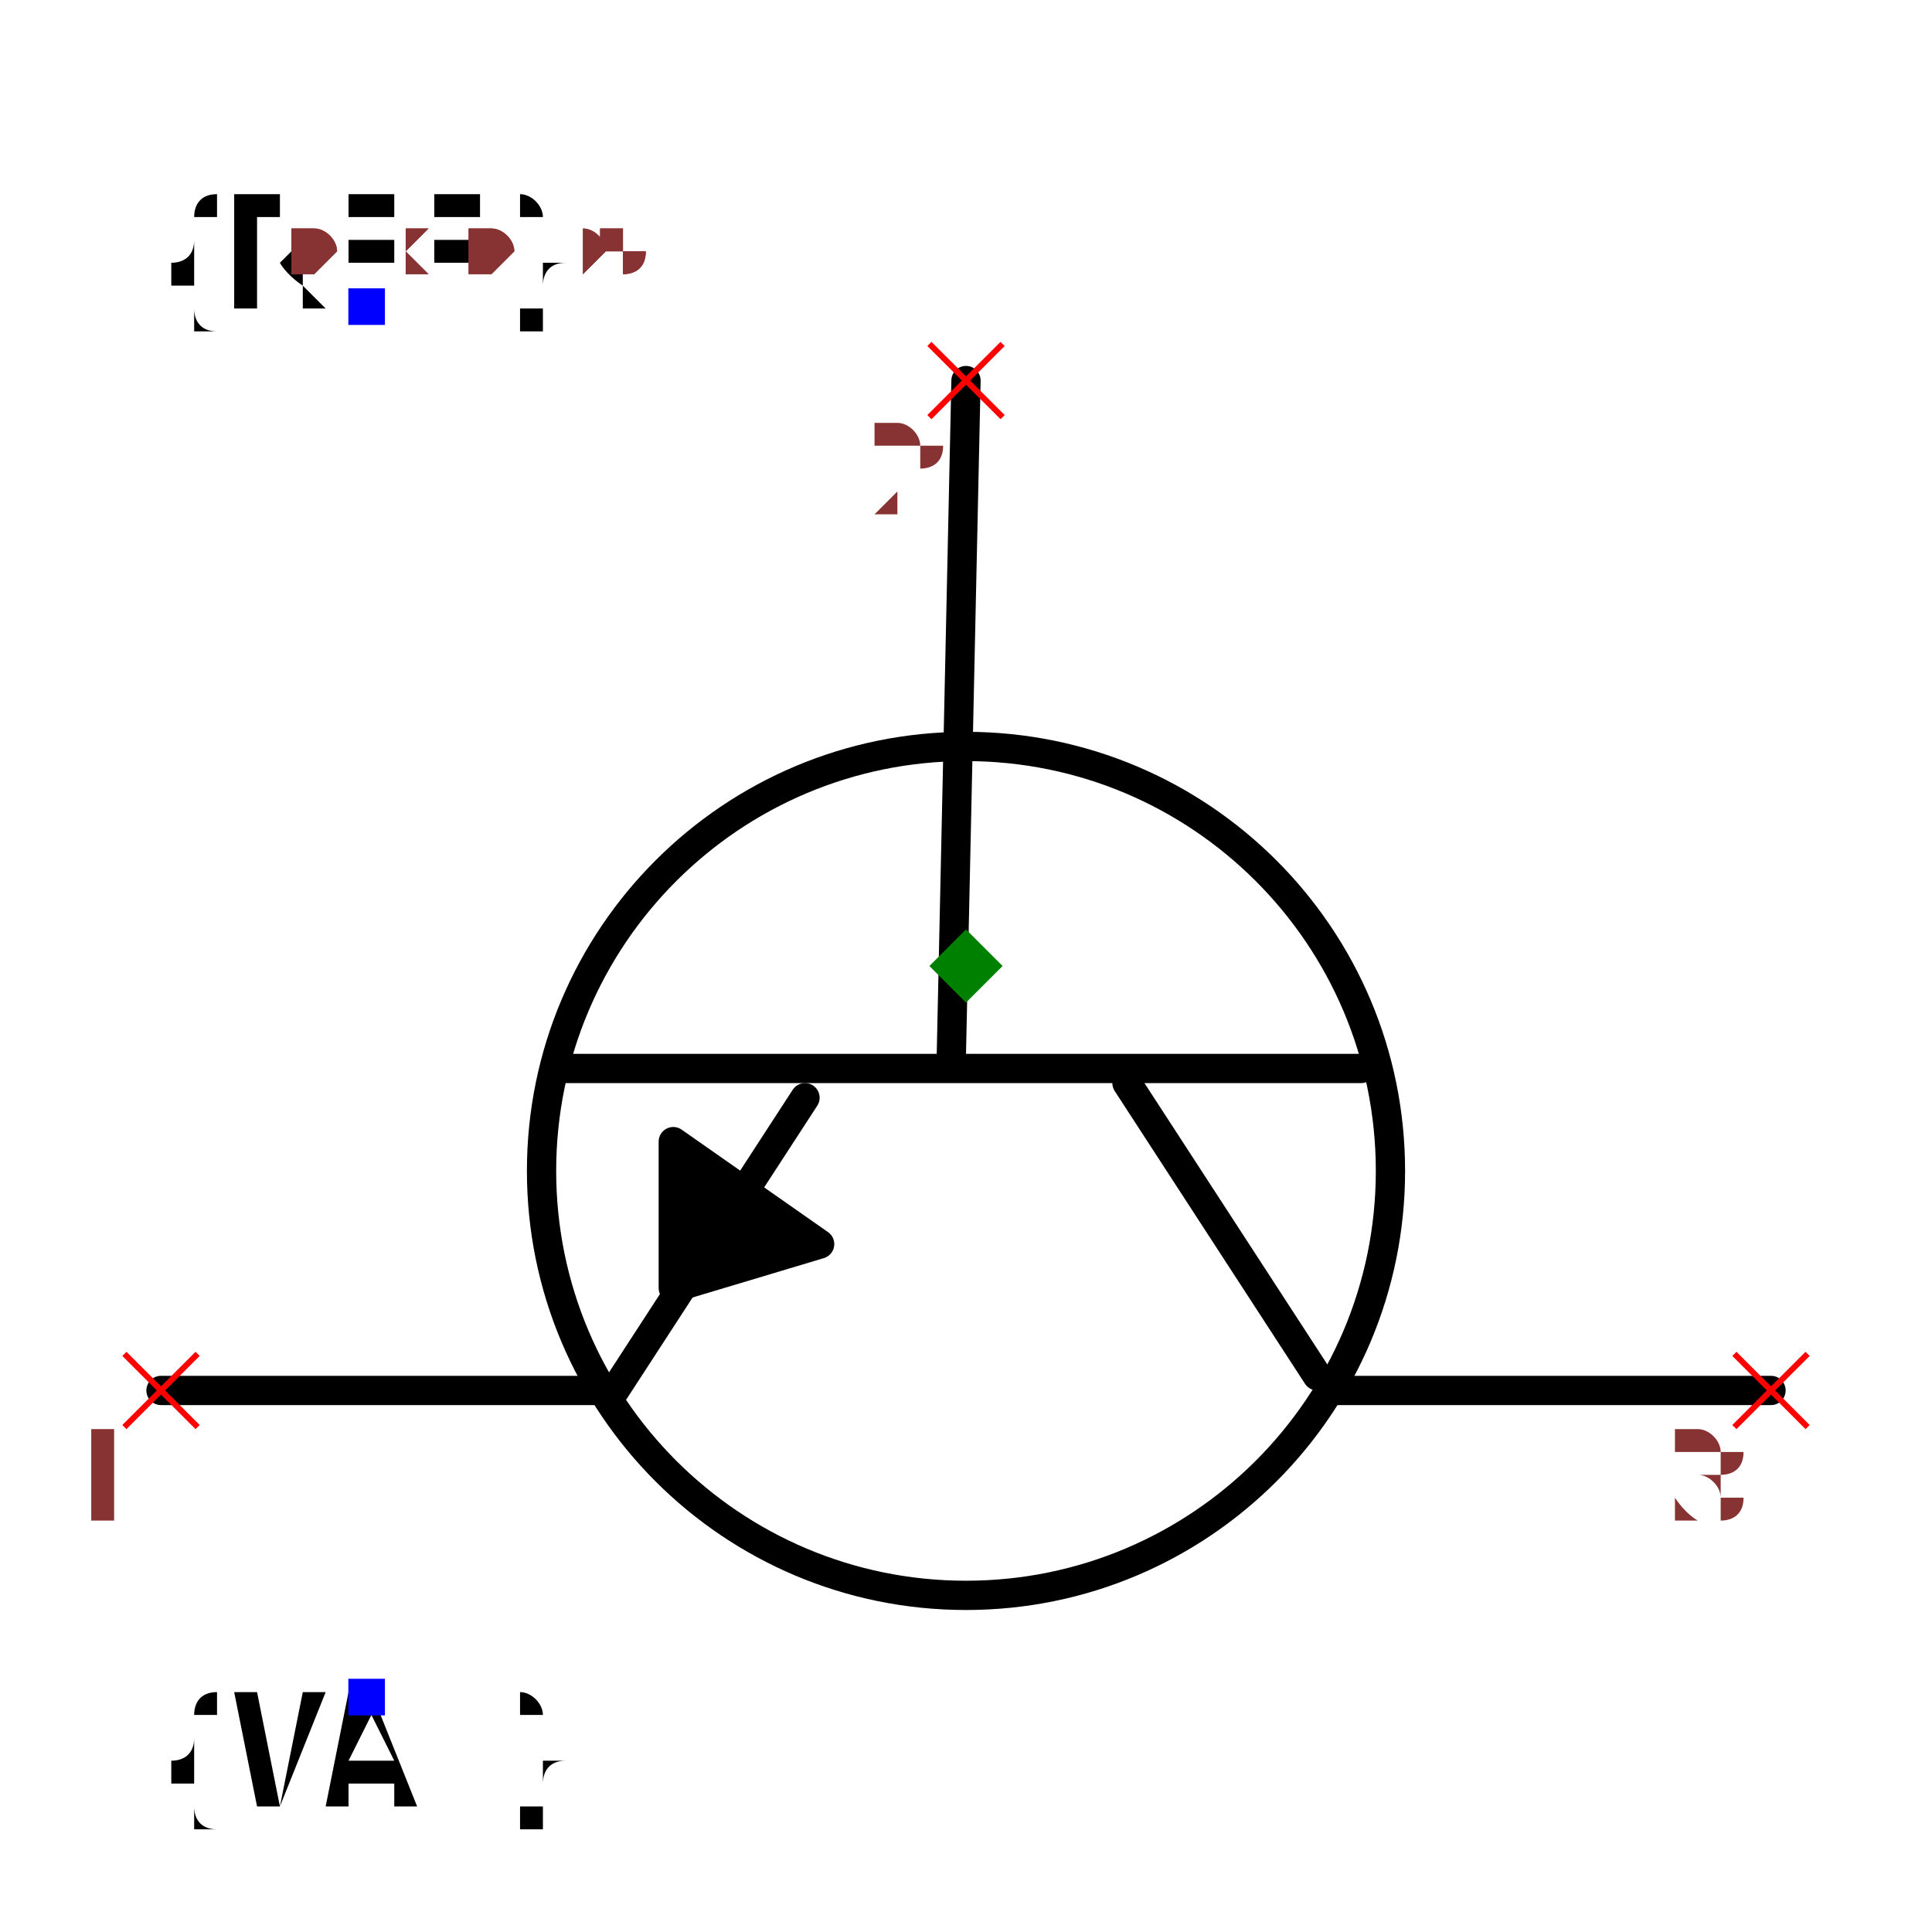
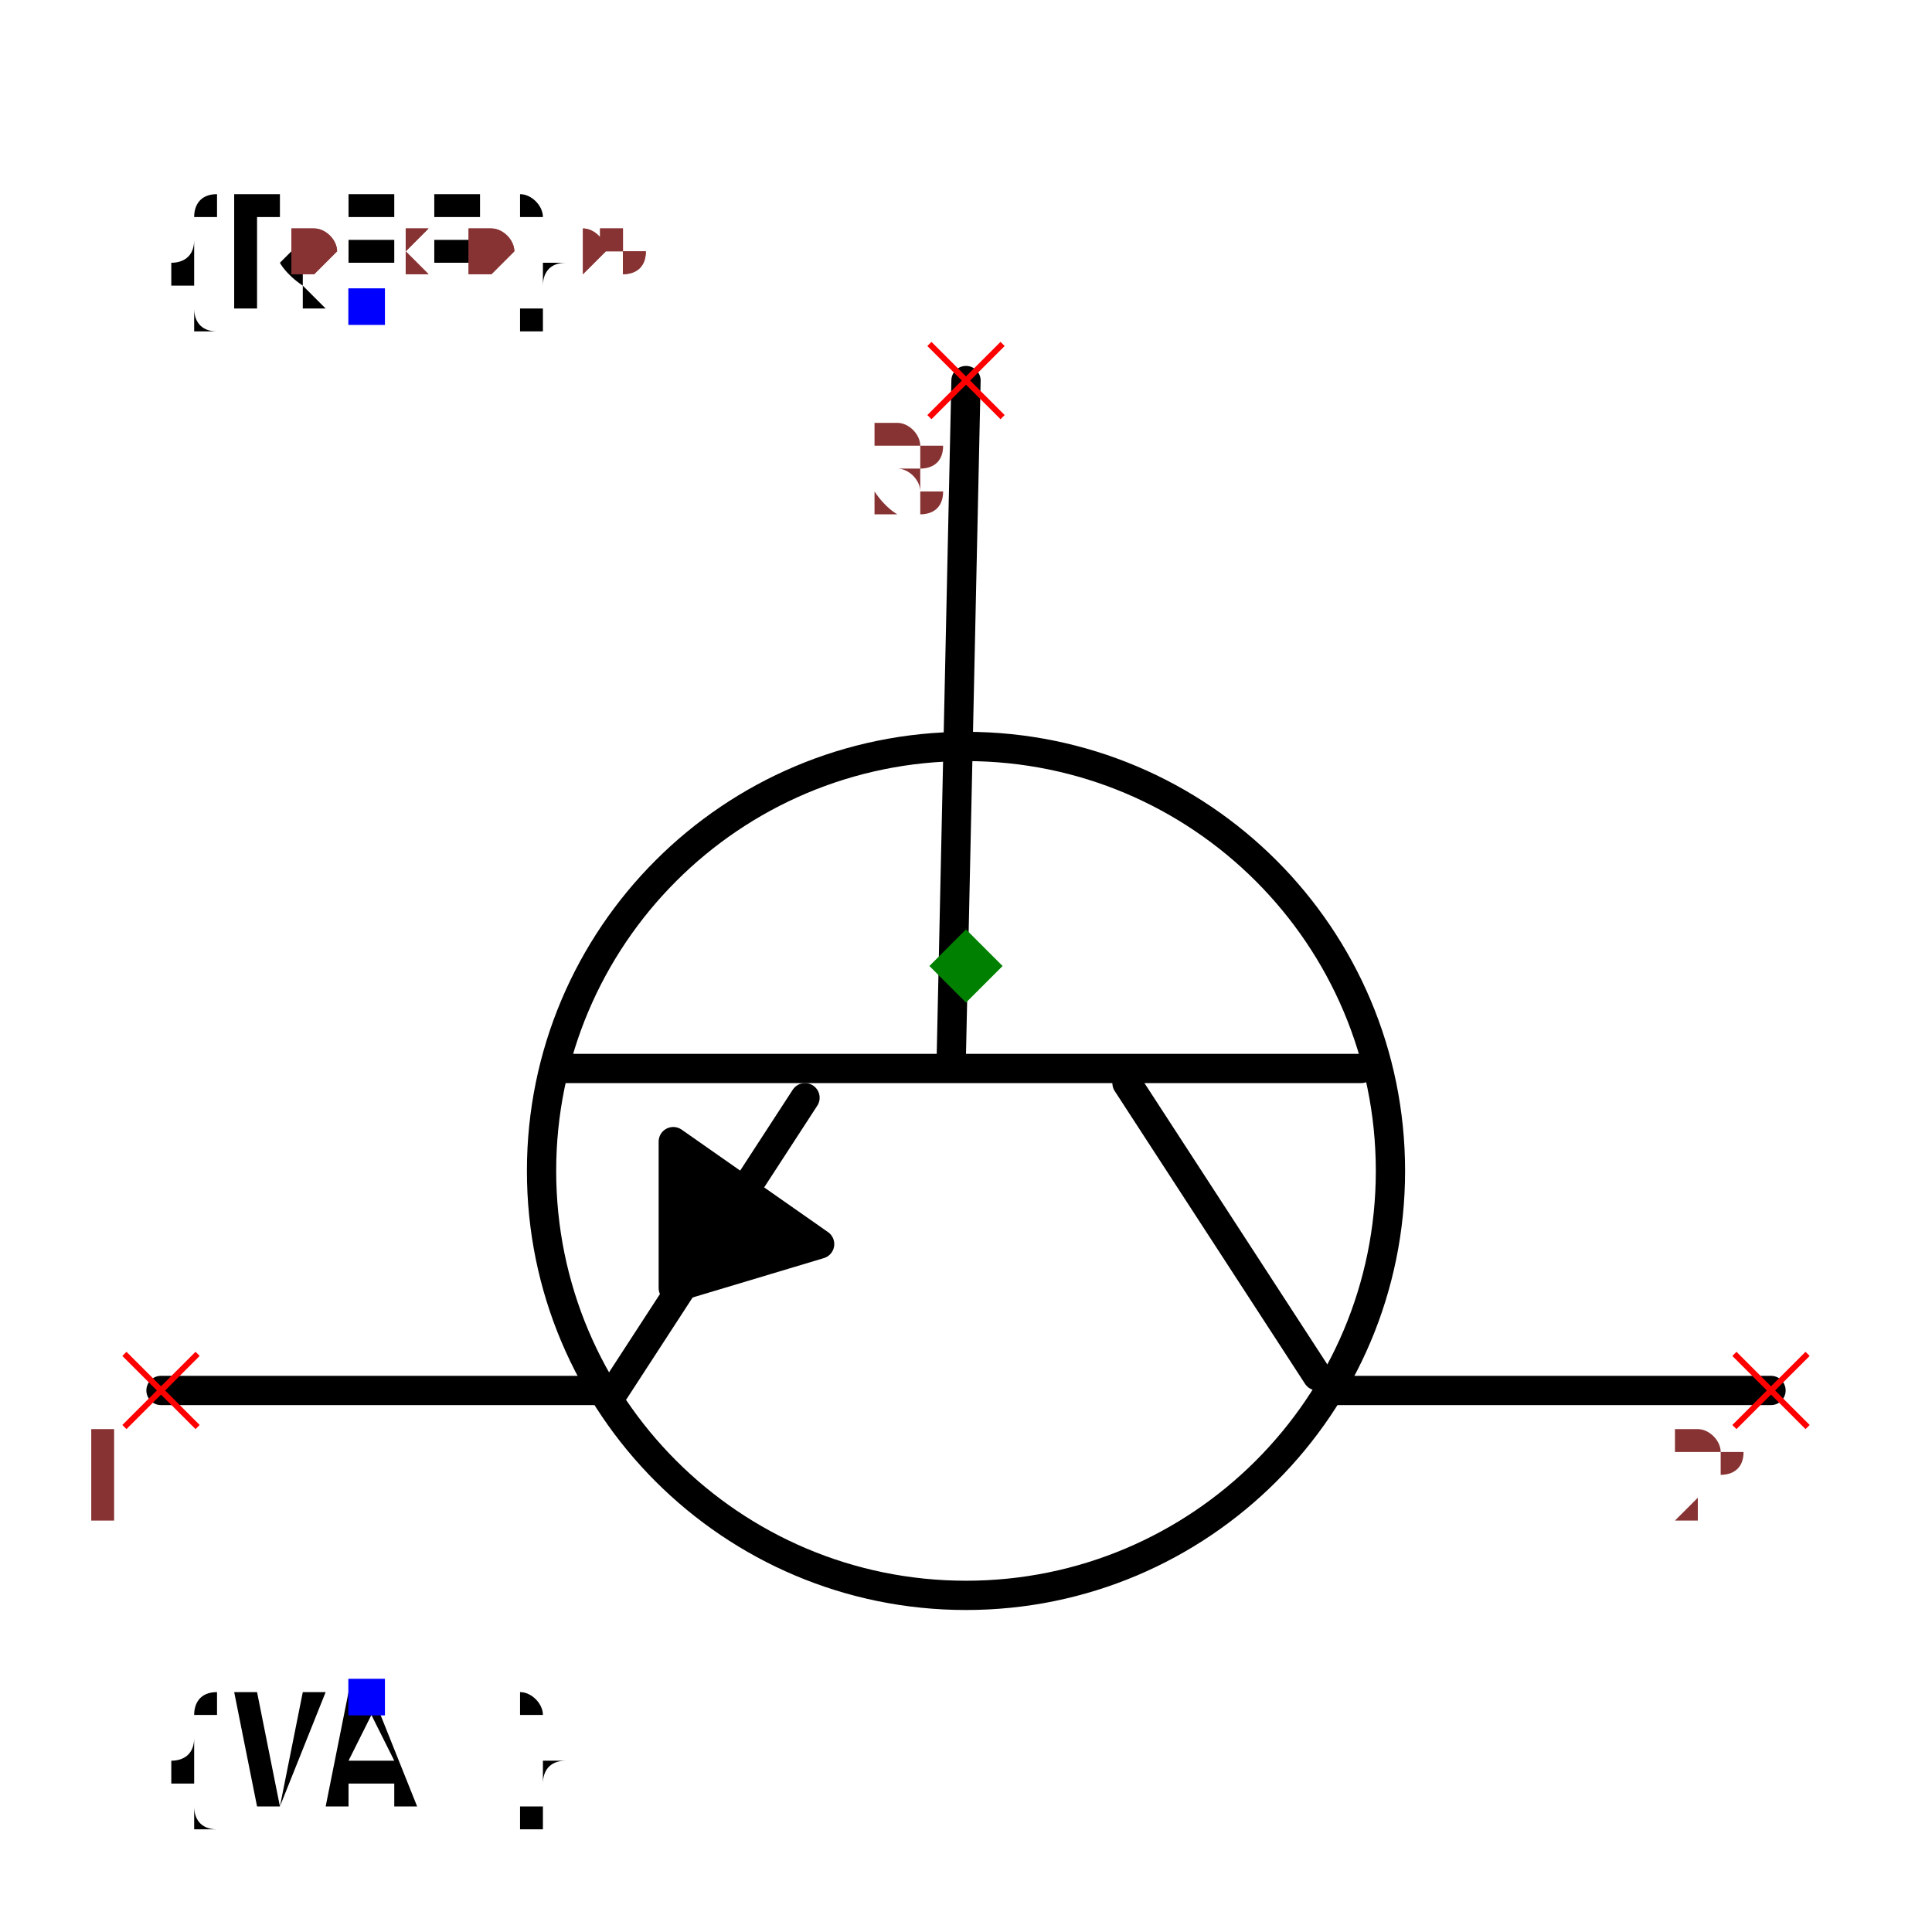
<svg xmlns="http://www.w3.org/2000/svg" width="150" height="150" viewBox="-0.66 -0.57 1.32 1.14">
  <path d="M-2.4492935982947065e-17,-0.4 L-0.01,0.06" fill="none" stroke="black" stroke-width="0.02" stroke-linecap="round" stroke-linejoin="round" />
  <path d="M0.27,0.07 L-0.28,0.07" fill="none" stroke="black" stroke-width="0.02" stroke-linecap="round" stroke-linejoin="round" />
  <path d="M0.24,0.28 L0.11,0.08" fill="none" stroke="black" stroke-width="0.02" stroke-linecap="round" stroke-linejoin="round" />
  <path d="M-0.24,0.29 L-0.11,0.09" fill="none" stroke="black" stroke-width="0.02" stroke-linecap="round" stroke-linejoin="round" />
  <path d="M0.25,0.29 L0.55,0.29" fill="none" stroke="black" stroke-width="0.02" stroke-linecap="round" stroke-linejoin="round" />
  <path d="M-0.55,0.29 L-0.25,0.29" fill="none" stroke="black" stroke-width="0.02" stroke-linecap="round" stroke-linejoin="round" />
  <path d="M-0.1,0.19 L-0.2,0.12 L-0.2,0.22 L-0.1,0.19" fill="black" stroke="black" stroke-width="0.02" stroke-linecap="round" stroke-linejoin="round" />
  <circle cx="8.572527594031473e-18" cy="0.14" r="0.29" fill="none" stroke="black" stroke-width="0.02" />
  <text x="-0.409" y="-0.45" dx="0" dy="0" text-anchor="middle" style="font: 0.1px monospace; fill: black">{REF}</text>
  <rect x="-0.422" y="-0.463" width="0.025" height="0.025" fill="blue" />
  <text x="-0.409" y="0.5" dx="0" dy="0.075" text-anchor="middle" style="font: 0.1px monospace; fill: black">{VAL}</text>
  <rect x="-0.422" y="0.487" width="0.025" height="0.025" fill="blue" />
  <line x1="0.525" y1="0.265" x2="0.575" y2="0.315" stroke="red" stroke-width="0.004" />
  <line x1="0.525" y1="0.315" x2="0.575" y2="0.265" stroke="red" stroke-width="0.004" />
-   <text x="0.51" y="0.38" text-anchor="middle" style="font: 0.08px monospace; fill: #833;">3</text>
+   <text x="0.51" y="0.38" text-anchor="middle" style="font: 0.08px monospace; fill: #833;">2</text>
  <line x1="-0.575" y1="0.265" x2="-0.525" y2="0.315" stroke="red" stroke-width="0.004" />
  <line x1="-0.575" y1="0.315" x2="-0.525" y2="0.265" stroke="red" stroke-width="0.004" />
  <text x="-0.59" y="0.38" text-anchor="middle" style="font: 0.08px monospace; fill: #833;">1</text>
  <line x1="-0.025" y1="-0.425" x2="0.025" y2="-0.375" stroke="red" stroke-width="0.004" />
  <line x1="-0.025" y1="-0.375" x2="0.025" y2="-0.425" stroke="red" stroke-width="0.004" />
-   <text x="-0.04" y="-0.31" text-anchor="middle" style="font: 0.08px monospace; fill: #833;">2</text>
+   <text x="-0.04" y="-0.31" text-anchor="middle" style="font: 0.08px monospace; fill: #833;">3</text>
  <path d="M 0 -0.025 L 0.025 0 L 0 0.025 L -0.025 0 Z" fill="green" />
  <text x="-0.55" y="-0.475" style="font: 0.05px monospace; fill: #833;">1.10 x 0.95</text>
-   <text x="-0.55" y="-0.525" dy="-0.15" style="font: 0.05px monospace; fill: #833;">3 [collector]</text>
+   <text x="-0.55" y="-0.525" dy="-0.15" style="font: 0.05px monospace; fill: #833;">2 [collector]</text>
  <text x="-0.55" y="-0.575" dy="-0.15" style="font: 0.05px monospace; fill: #833;">1 [emitter]</text>
-   <text x="-0.55" y="-0.625" dy="-0.15" style="font: 0.05px monospace; fill: #833;">2 [base]</text>
+   <text x="-0.55" y="-0.625" dy="-0.15" style="font: 0.05px monospace; fill: #833;">3 [base]</text>
  <text x="-0.55" y="-0.475" style="font: 0.05px monospace; fill: #833;">1.10 x 0.95</text>
-   <text x="-0.55" y="-0.525" dy="-0.15" style="font: 0.05px monospace; fill: #833;">3 [collector]</text>
+   <text x="-0.55" y="-0.525" dy="-0.15" style="font: 0.05px monospace; fill: #833;">2 [collector]</text>
  <text x="-0.55" y="-0.575" dy="-0.15" style="font: 0.05px monospace; fill: #833;">1 [emitter]</text>
-   <text x="-0.55" y="-0.625" dy="-0.15" style="font: 0.05px monospace; fill: #833;">2 [base]</text>
+   <text x="-0.55" y="-0.625" dy="-0.15" style="font: 0.05px monospace; fill: #833;">3 [base]</text>
</svg>
